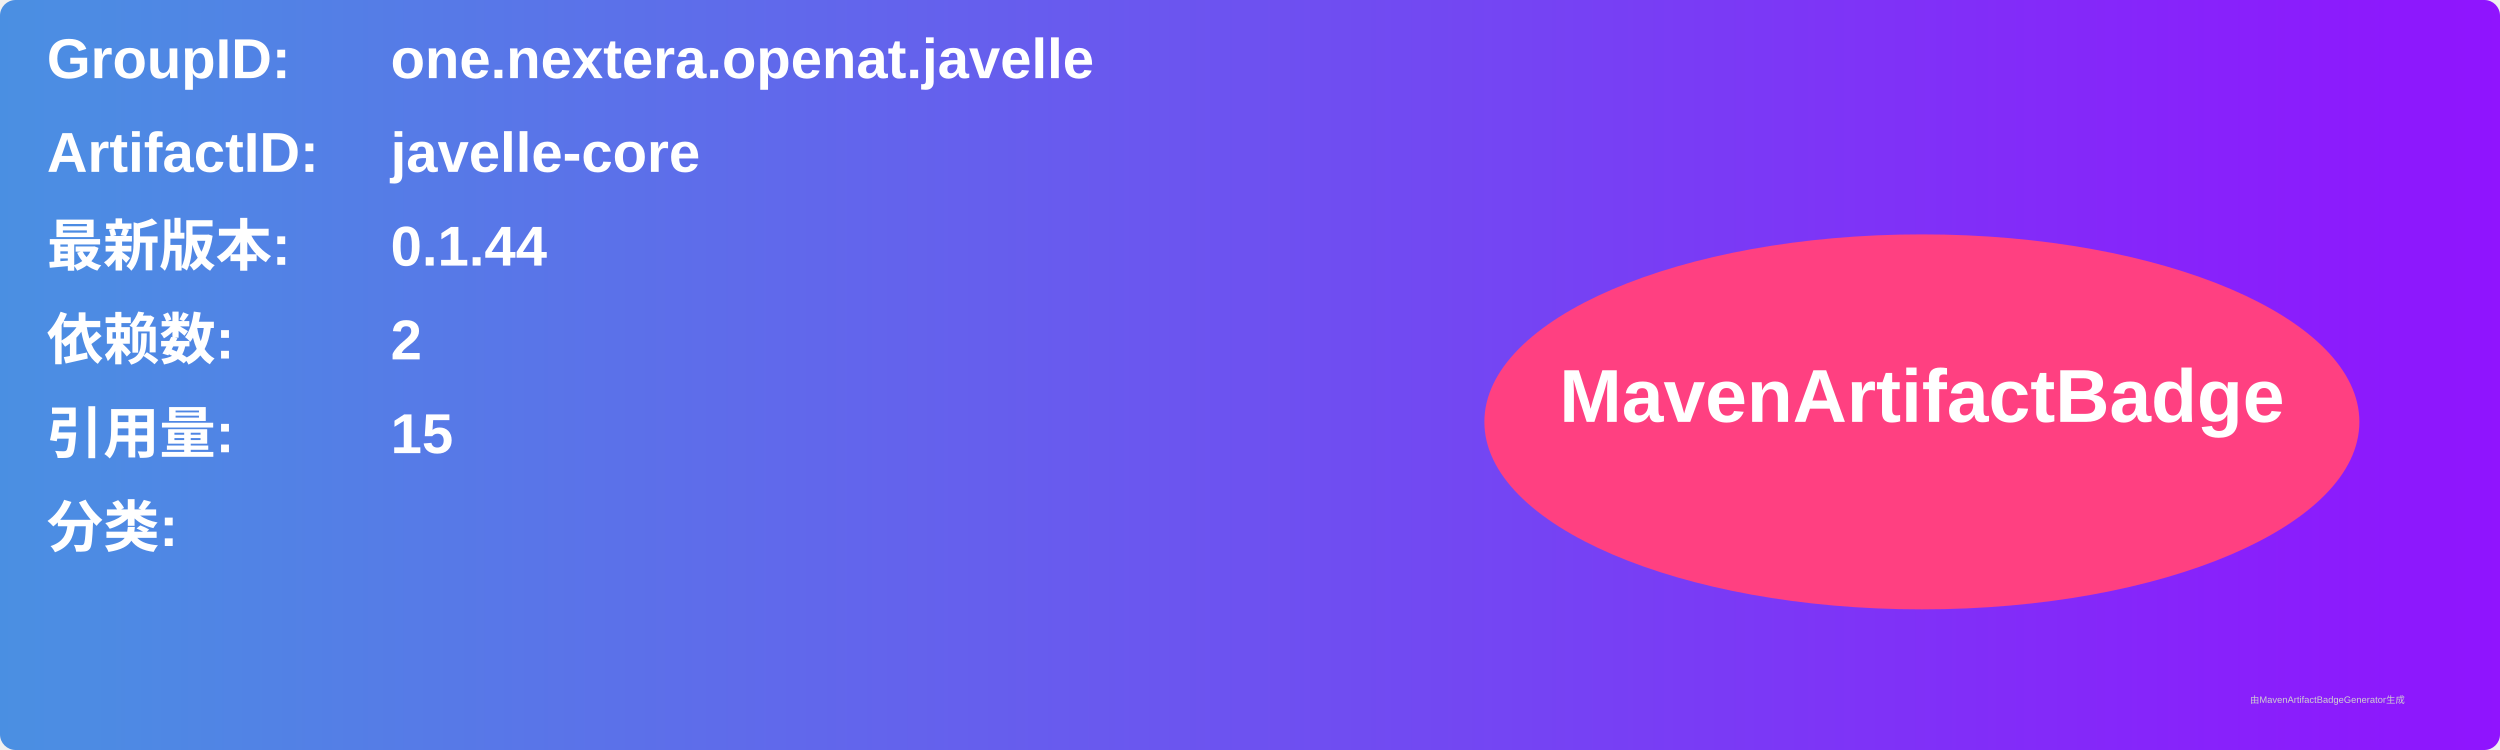
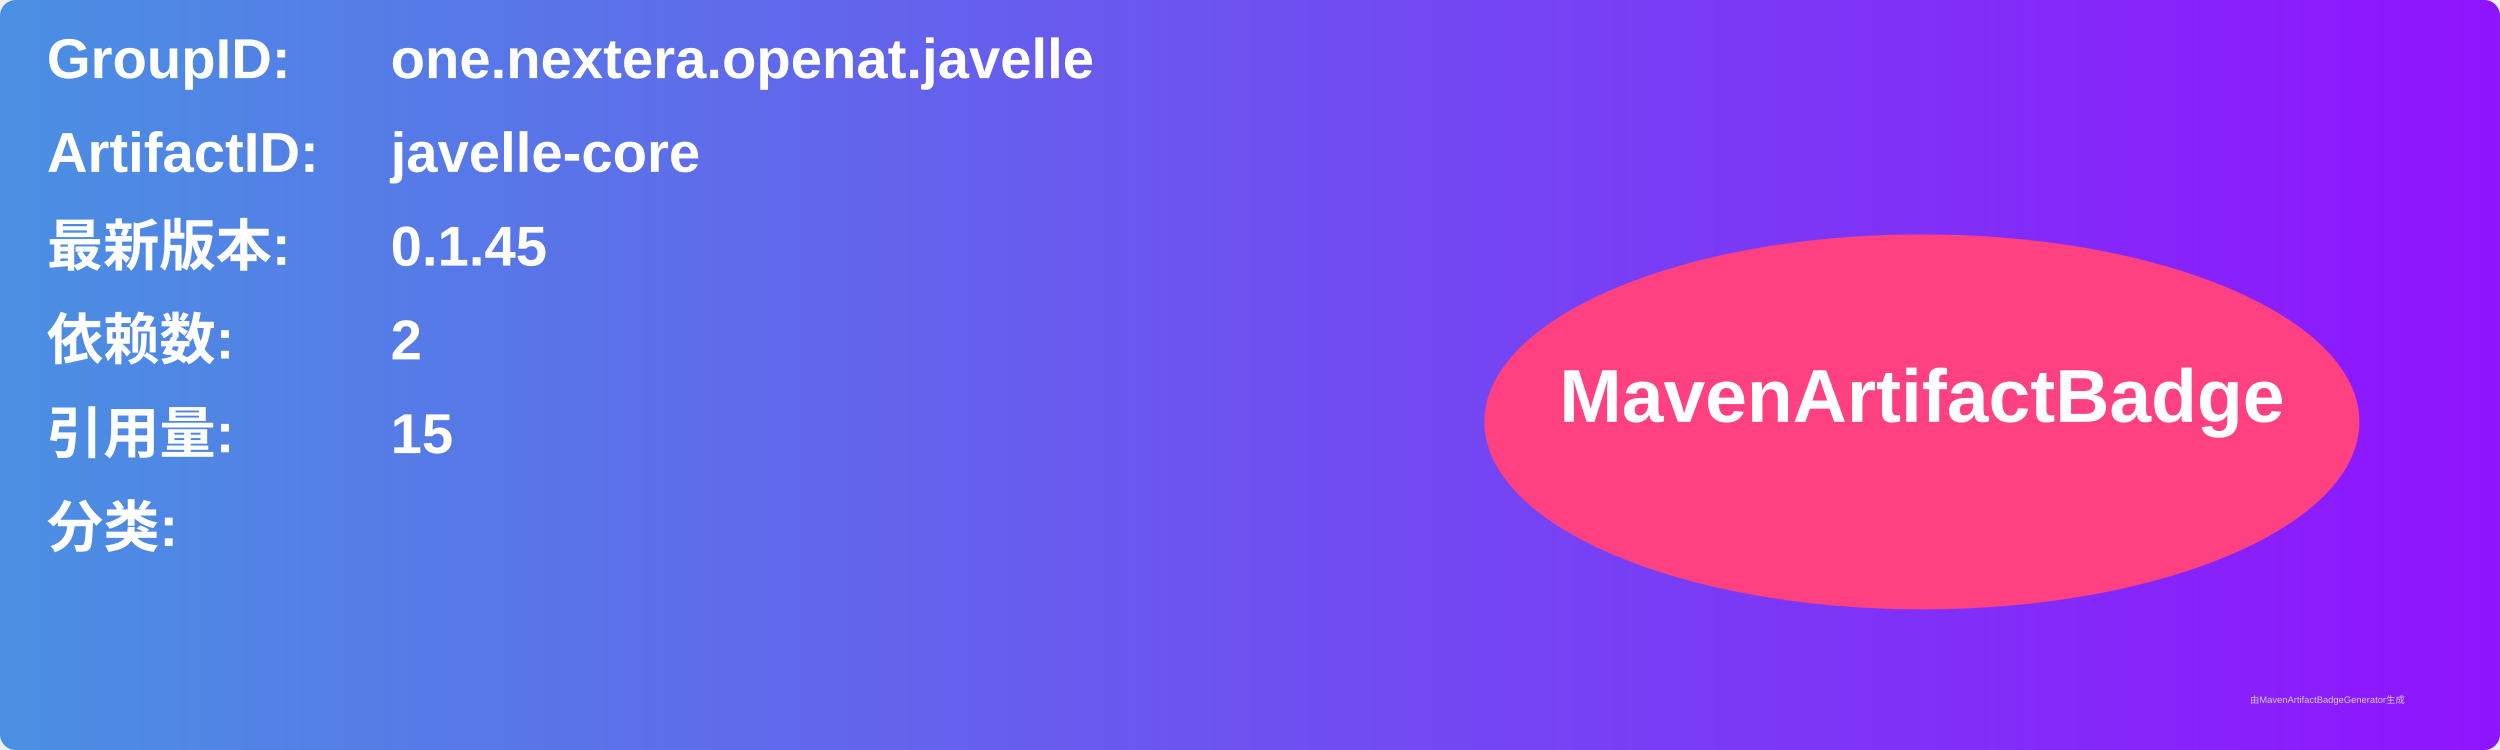
<svg xmlns="http://www.w3.org/2000/svg" width="800" height="240" viewBox="0 0 800 240">
  <linearGradient id="grad" x1="0%" y1="0%" x2="100%" y2="0%">
    <stop offset="0%" stop-color="#4a90e2" />
    <stop offset="100%" stop-color="#9013fe" />
  </linearGradient>
  <rect width="100%" height="100%" rx="5" ry="5" fill="url(#grad)" />
  <g transform="translate(15, 15)">
    <text x="0" y="10" font-family="Arial" font-size="18" fill="white" font-weight="bold" width="260">GroupID:</text>
    <text x="110" y="10" font-family="Arial" font-size="18" fill="white" font-weight="bold" width="460">one.nextera.openat.javelle</text>
    <text x="0" y="40" font-family="Arial" font-size="18" fill="white" font-weight="bold" width="260">ArtifactID:</text>
    <text x="110" y="40" font-family="Arial" font-size="18" fill="white" font-weight="bold" width="460">javelle-core</text>
    <text x="0" y="70" font-family="Arial" font-size="18" fill="white" font-weight="bold">最新版本:</text>
    <text x="110" y="70" font-family="Arial" font-size="18" fill="white" font-weight="bold">
-       <tspan font-weight="bold">0.1.44</tspan>
+       <tspan font-weight="bold">0.1.45</tspan>
    </text>
    <text x="0" y="100" font-family="Arial" font-size="18" fill="white" font-weight="bold">依赖数: </text>
    <text x="110" y="100" font-family="Arial" font-size="18" fill="white">
      <tspan font-weight="bold">2</tspan>
    </text>
    <text x="0" y="130" font-family="Arial" font-size="18" fill="white" font-weight="bold">引用量: </text>
    <text x="110" y="130" font-family="Arial" font-size="18" fill="white">
      <tspan font-weight="bold">15</tspan>
    </text>
    <text x="0" y="160" font-family="Arial" font-size="18" fill="white" font-weight="bold">分类:</text>
    <text x="10" y="190" font-family="Arial" font-size="10" fill="white">
      <tspan font-weight="bold" />
    </text>
    <ellipse cx="600" cy="120" rx="140" ry="60" fill="#ff4081" />
    <text x="600" y="120" text-anchor="middle" font-family="Arial" font-size="24" fill="white" font-weight="bold">MavenArtifactBadge</text>
  </g>
  <text x="720" y="225" font-family="Arial" font-size="3" fill="#d0d0d0">由MavenArtifactBadgeGenerator生成</text>
</svg>
